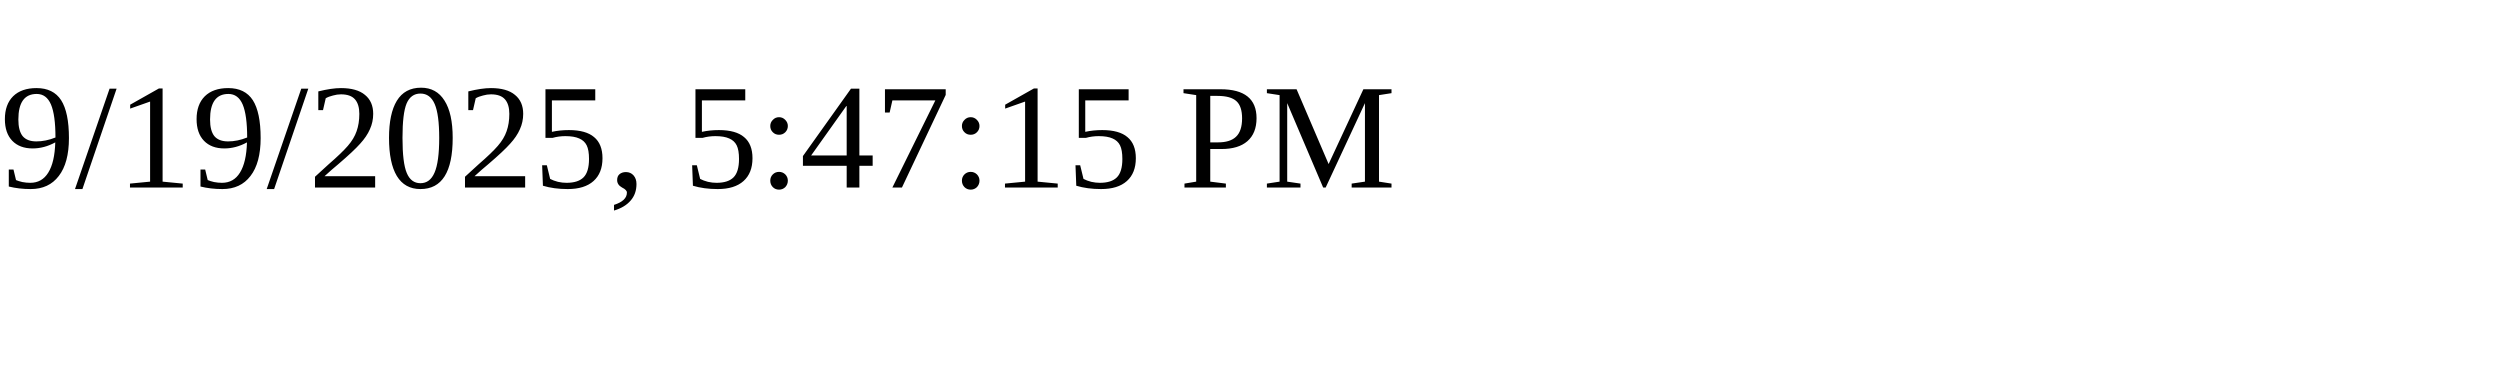
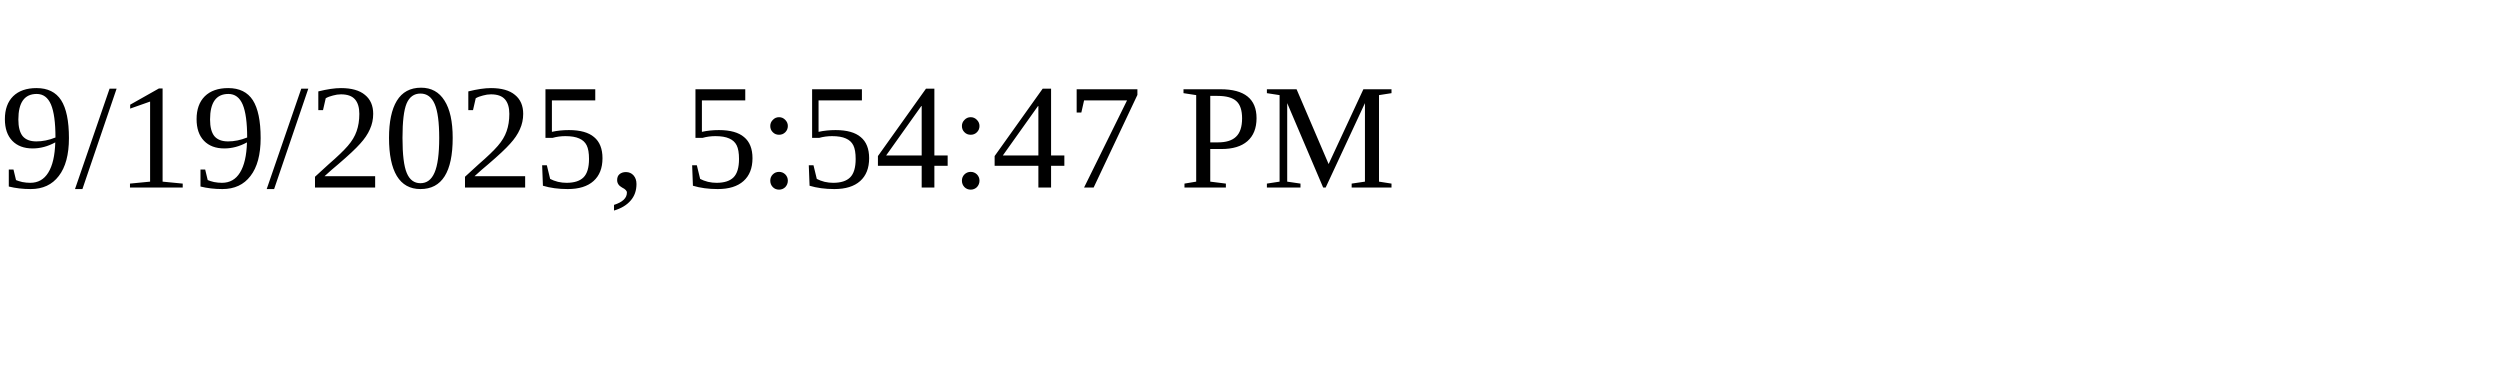
<svg xmlns="http://www.w3.org/2000/svg" height="30" width="200">
-   <text x="0" y="15">9/19/2025, 5:47:15 PM</text>
+   <text x="0" y="15">9/19/2025, 5:54:47 PM</text>
</svg>
